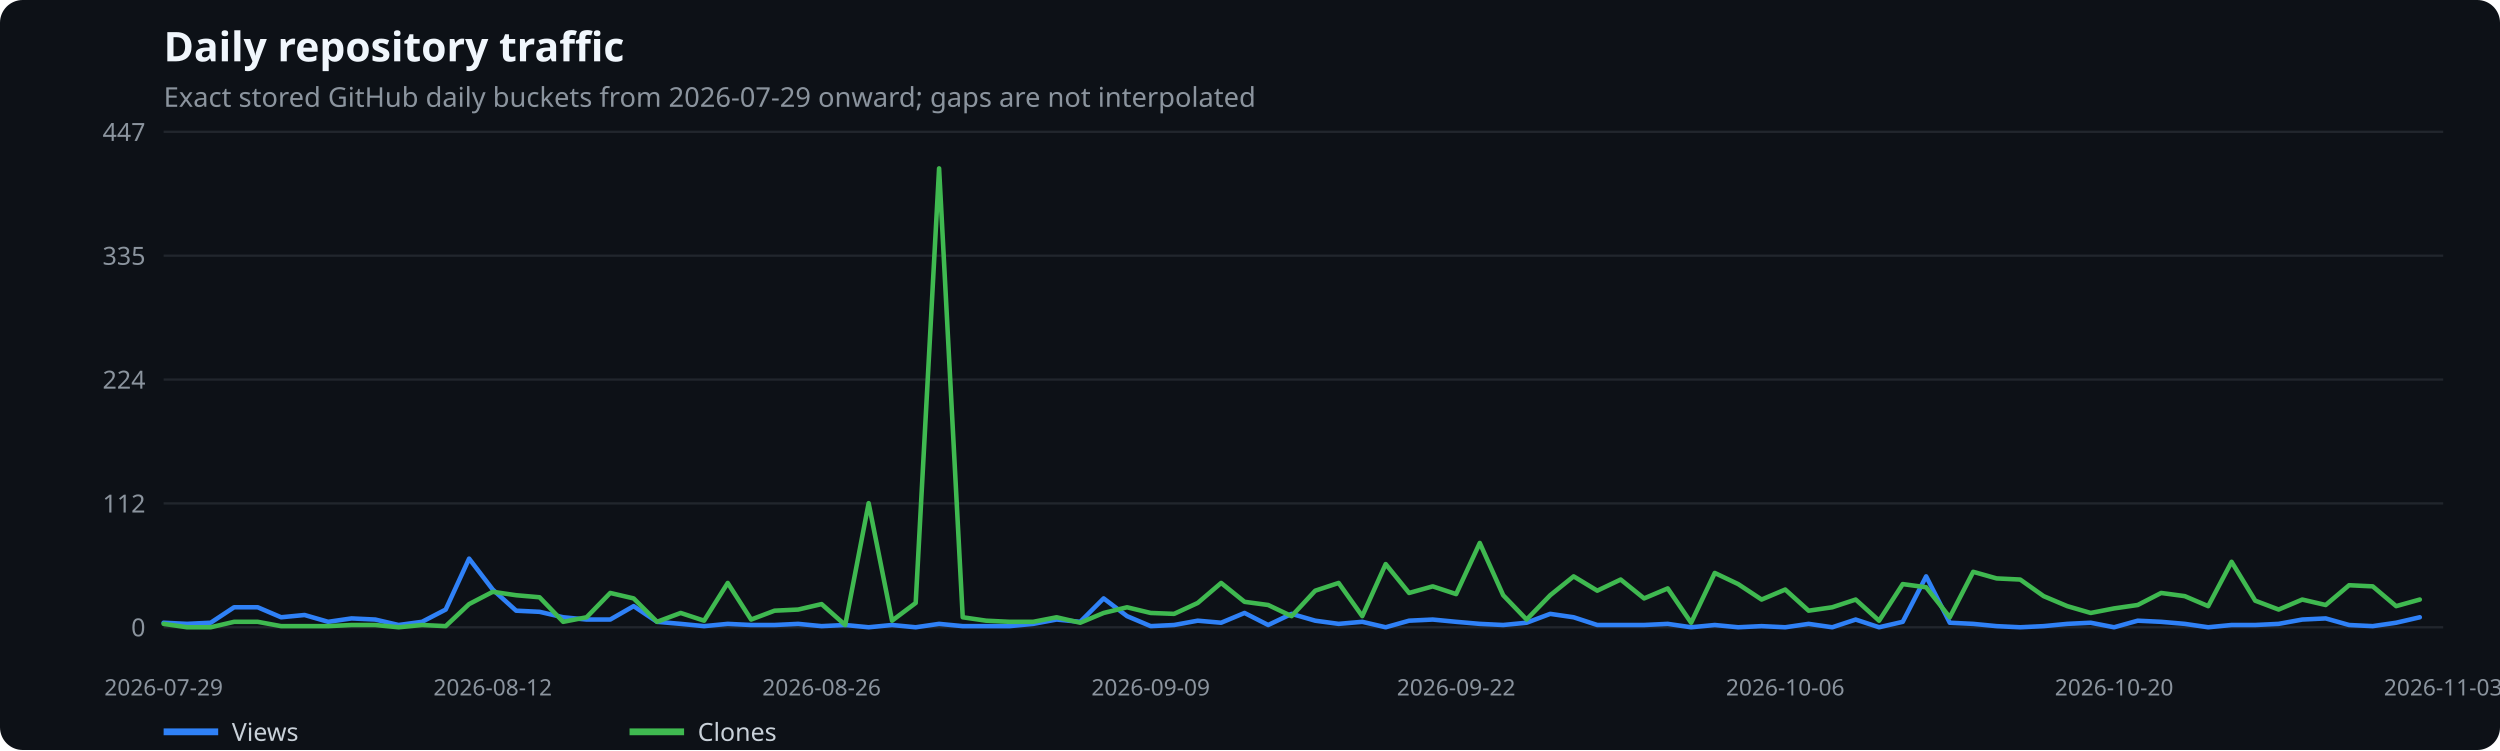
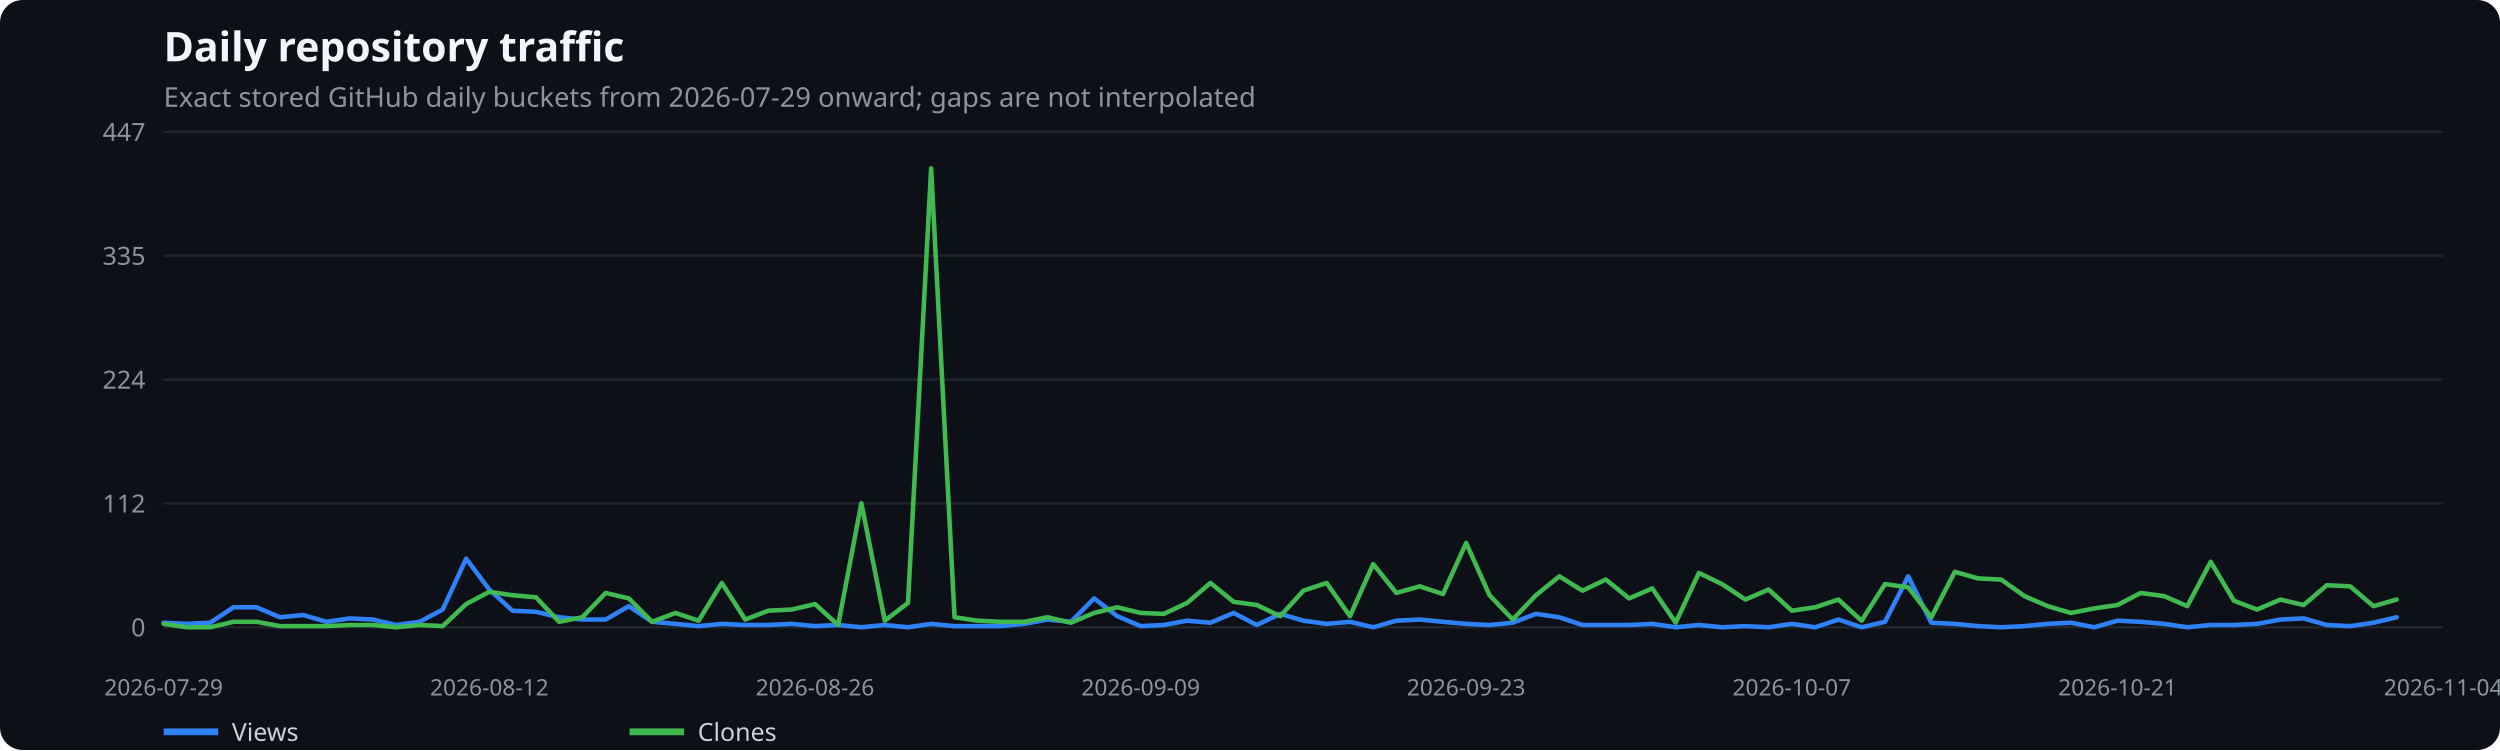
<svg xmlns="http://www.w3.org/2000/svg" width="1100" height="330" viewBox="0 0 1100 330" role="img" aria-label="Daily repository traffic">
  <rect width="100%" height="100%" fill="#0d1117" rx="10" />
  <text x="72" y="27" fill="#f0f6fc" font-family="system-ui,sans-serif" font-size="18" font-weight="600">Daily repository traffic</text>
  <text x="72" y="47" fill="#8b949e" font-family="system-ui,sans-serif" font-size="12">Exact stored GitHub daily buckets from 2026-07-29 onward; gaps are not interpolated</text>
  <line x1="72" x2="1075" y1="276.0" y2="276.0" stroke="#21262d" />
  <text x="64" y="280.0" text-anchor="end" fill="#8b949e" font-family="system-ui,sans-serif" font-size="11">0</text>
  <line x1="72" x2="1075" y1="221.5" y2="221.5" stroke="#21262d" />
  <text x="64" y="225.5" text-anchor="end" fill="#8b949e" font-family="system-ui,sans-serif" font-size="11">112</text>
  <line x1="72" x2="1075" y1="167.0" y2="167.0" stroke="#21262d" />
  <text x="64" y="171.0" text-anchor="end" fill="#8b949e" font-family="system-ui,sans-serif" font-size="11">224</text>
  <line x1="72" x2="1075" y1="112.5" y2="112.5" stroke="#21262d" />
  <text x="64" y="116.5" text-anchor="end" fill="#8b949e" font-family="system-ui,sans-serif" font-size="11">335</text>
  <line x1="72" x2="1075" y1="58.0" y2="58.0" stroke="#21262d" />
  <text x="64" y="62.0" text-anchor="end" fill="#8b949e" font-family="system-ui,sans-serif" font-size="11">447</text>
  <text x="72.0" y="306" text-anchor="middle" fill="#8b949e" font-family="system-ui,sans-serif" font-size="10">2026-07-29</text>
-   <text x="216.8" y="306" text-anchor="middle" fill="#8b949e" font-family="system-ui,sans-serif" font-size="10">2026-08-12</text>
-   <text x="361.5" y="306" text-anchor="middle" fill="#8b949e" font-family="system-ui,sans-serif" font-size="10">2026-08-26</text>
-   <text x="506.3" y="306" text-anchor="middle" fill="#8b949e" font-family="system-ui,sans-serif" font-size="10">2026-09-09</text>
-   <text x="640.7" y="306" text-anchor="middle" fill="#8b949e" font-family="system-ui,sans-serif" font-size="10">2026-09-22</text>
-   <text x="785.5" y="306" text-anchor="middle" fill="#8b949e" font-family="system-ui,sans-serif" font-size="10">2026-10-06</text>
-   <text x="930.2" y="306" text-anchor="middle" fill="#8b949e" font-family="system-ui,sans-serif" font-size="10">2026-10-20</text>
-   <text x="1075.0" y="306" text-anchor="middle" fill="#8b949e" font-family="system-ui,sans-serif" font-size="10">2026-11-03</text>
-   <polyline points="72.0,274.0 82.3,274.5 92.7,274.0 103.0,267.2 113.4,267.2 123.7,271.6 134.0,270.6 144.4,273.6 154.7,272.1 165.1,272.6 175.4,275.0 185.7,273.6 196.1,268.2 206.4,245.8 216.8,259.4 227.1,268.7 237.4,269.2 247.8,271.6 258.1,272.6 268.5,272.6 278.8,266.7 289.1,273.6 299.5,274.5 309.8,275.5 320.2,274.5 330.5,275.0 340.8,275.0 351.2,274.5 361.5,275.5 371.9,275.0 382.2,276.0 392.5,275.0 402.9,276.0 413.2,274.5 423.6,275.5 433.9,275.5 444.2,275.5 454.6,274.5 464.9,272.6 475.3,273.6 485.6,263.3 495.9,271.1 506.3,275.5 516.6,275.0 527.0,273.1 537.3,274.0 547.6,269.7 558.0,275.0 568.3,270.1 578.7,273.1 589.0,274.5 599.4,273.6 609.7,276.0 620.0,273.1 630.4,272.6 640.7,273.6 651.1,274.5 661.4,275.0 671.7,274.0 682.1,270.1 692.4,271.6 702.8,275.0 713.1,275.0 723.4,275.0 733.8,274.5 744.1,276.0 754.5,275.0 764.8,276.0 775.1,275.5 785.5,276.0 795.8,274.5 806.2,276.0 816.5,272.6 826.8,276.0 837.2,273.6 847.5,253.6 857.9,274.0 868.2,274.5 878.5,275.5 888.9,276.0 899.2,275.5 909.6,274.5 919.9,274.0 930.2,276.0 940.6,273.1 950.9,273.6 961.3,274.5 971.6,276.0 981.9,275.0 992.3,275.0 1002.6,274.5 1013.0,272.6 1023.3,272.1 1033.6,275.0 1044.0,275.5 1054.3,274.0 1064.7,271.6" fill="none" stroke="#2f81f7" stroke-width="2" stroke-linecap="round" stroke-linejoin="round" />
+   <text x="215.3" y="306" text-anchor="middle" fill="#8b949e" font-family="system-ui,sans-serif" font-size="10">2026-08-12</text>
+   <text x="358.6" y="306" text-anchor="middle" fill="#8b949e" font-family="system-ui,sans-serif" font-size="10">2026-08-26</text>
+   <text x="501.9" y="306" text-anchor="middle" fill="#8b949e" font-family="system-ui,sans-serif" font-size="10">2026-09-09</text>
+   <text x="645.1" y="306" text-anchor="middle" fill="#8b949e" font-family="system-ui,sans-serif" font-size="10">2026-09-23</text>
+   <text x="788.4" y="306" text-anchor="middle" fill="#8b949e" font-family="system-ui,sans-serif" font-size="10">2026-10-07</text>
+   <text x="931.7" y="306" text-anchor="middle" fill="#8b949e" font-family="system-ui,sans-serif" font-size="10">2026-10-21</text>
+   <text x="1075.0" y="306" text-anchor="middle" fill="#8b949e" font-family="system-ui,sans-serif" font-size="10">2026-11-04</text>
+   <polyline points="72.0,274.0 82.2,274.5 92.5,274.0 102.7,267.2 112.9,267.2 123.2,271.6 133.4,270.6 143.6,273.6 153.9,272.1 164.1,272.6 174.3,275.0 184.6,273.6 194.8,268.2 205.1,245.8 215.3,259.4 225.5,268.7 235.8,269.2 246.0,271.6 256.2,272.6 266.5,272.6 276.7,266.7 286.9,273.6 297.2,274.5 307.4,275.5 317.6,274.5 327.9,275.0 338.1,275.0 348.3,274.5 358.6,275.5 368.8,275.0 379.0,276.0 389.3,275.0 399.5,276.0 409.7,274.5 420.0,275.5 430.2,275.5 440.4,275.5 450.7,274.5 460.9,272.6 471.2,273.6 481.4,263.3 491.6,271.1 501.9,275.5 512.1,275.0 522.3,273.1 532.6,274.0 542.8,269.7 553.0,275.0 563.3,270.1 573.5,273.1 583.7,274.5 594.0,273.6 604.2,276.0 614.4,273.1 624.7,272.6 634.9,273.6 645.1,274.5 655.4,275.0 665.6,274.0 675.8,270.1 686.1,271.6 696.3,275.0 706.6,275.0 716.8,275.0 727.0,274.5 737.3,276.0 747.5,275.0 757.7,276.0 768.0,275.5 778.2,276.0 788.4,274.5 798.7,276.0 808.9,272.6 819.1,276.0 829.4,273.6 839.6,253.6 849.8,274.0 860.1,274.5 870.3,275.5 880.5,276.0 890.8,275.5 901.0,274.5 911.2,274.0 921.5,276.0 931.7,273.1 941.9,273.6 952.2,274.5 962.4,276.0 972.7,275.0 982.9,275.0 993.1,274.5 1003.4,272.6 1013.6,272.1 1023.8,275.0 1034.1,275.5 1044.3,274.0 1054.5,271.6" fill="none" stroke="#2f81f7" stroke-width="2" stroke-linecap="round" stroke-linejoin="round" />
  <line x1="72" x2="96" y1="322" y2="322" stroke="#2f81f7" stroke-width="3" />
  <text x="102" y="326" fill="#c9d1d9" font-family="system-ui,sans-serif" font-size="11">Views</text>
-   <polyline points="72.0,274.5 82.3,276.0 92.7,276.0 103.0,273.6 113.4,273.6 123.7,275.5 134.0,275.5 144.4,275.5 154.7,275.0 165.1,275.0 175.4,276.0 185.7,275.0 196.1,275.5 206.4,265.8 216.8,260.4 227.1,261.9 237.4,262.8 247.8,273.6 258.1,271.6 268.5,260.9 278.8,263.3 289.1,273.6 299.5,269.7 309.8,273.1 320.2,256.5 330.5,272.6 340.8,268.7 351.2,268.2 361.5,265.8 371.9,275.0 382.2,221.4 392.5,273.1 402.9,265.3 413.2,74.1 423.6,271.6 433.9,273.1 444.2,273.6 454.6,273.6 464.9,271.6 475.3,274.0 485.6,269.7 495.9,267.2 506.3,269.7 516.6,270.1 527.0,265.3 537.3,256.5 547.6,264.8 558.0,266.2 568.3,271.1 578.7,259.9 589.0,256.5 599.4,271.1 609.7,248.2 620.0,260.9 630.4,258.0 640.7,261.4 651.1,238.9 661.4,261.9 671.7,272.6 682.1,261.9 692.4,253.6 702.8,259.9 713.1,255.0 723.4,263.3 733.8,258.9 744.1,274.0 754.5,252.1 764.8,257.0 775.1,263.8 785.5,259.4 795.8,268.7 806.2,267.2 816.5,263.8 826.8,273.1 837.2,257.0 847.5,258.4 857.9,271.6 868.2,251.6 878.5,254.5 888.9,255.0 899.2,262.3 909.6,266.7 919.9,269.7 930.2,267.7 940.6,266.2 950.9,260.9 961.3,262.3 971.6,266.7 981.9,247.2 992.3,264.3 1002.6,268.2 1013.0,263.8 1023.3,266.2 1033.6,257.5 1044.0,258.0 1054.3,266.7 1064.7,263.8" fill="none" stroke="#3fb950" stroke-width="2" stroke-linecap="round" stroke-linejoin="round" />
+   <polyline points="72.0,274.5 82.2,276.0 92.5,276.0 102.7,273.6 112.9,273.6 123.2,275.5 133.4,275.5 143.6,275.5 153.9,275.0 164.1,275.0 174.3,276.0 184.6,275.0 194.8,275.5 205.1,265.8 215.3,260.4 225.5,261.9 235.8,262.8 246.0,273.6 256.2,271.6 266.5,260.9 276.7,263.3 286.9,273.6 297.2,269.7 307.4,273.1 317.6,256.5 327.9,272.6 338.1,268.7 348.3,268.2 358.6,265.8 368.8,275.0 379.0,221.4 389.3,273.1 399.5,265.3 409.7,74.1 420.0,271.6 430.2,273.1 440.4,273.6 450.7,273.6 460.9,271.6 471.2,274.0 481.4,269.7 491.6,267.2 501.9,269.7 512.1,270.1 522.3,265.3 532.6,256.5 542.8,264.8 553.0,266.2 563.3,271.1 573.5,259.9 583.7,256.5 594.0,271.1 604.2,248.2 614.4,260.9 624.7,258.0 634.9,261.4 645.1,238.9 655.4,261.9 665.6,272.6 675.8,261.9 686.1,253.6 696.3,259.9 706.6,255.0 716.8,263.3 727.0,258.9 737.3,274.0 747.5,252.1 757.7,257.0 768.0,263.8 778.2,259.4 788.4,268.7 798.7,267.2 808.9,263.8 819.1,273.1 829.4,257.0 839.6,258.4 849.8,271.6 860.1,251.6 870.3,254.5 880.5,255.0 890.8,262.3 901.0,266.7 911.2,269.7 921.5,267.7 931.7,266.2 941.9,260.9 952.2,262.3 962.4,266.7 972.7,247.2 982.9,264.3 993.1,268.2 1003.4,263.8 1013.6,266.2 1023.8,257.5 1034.1,258.0 1044.3,266.7 1054.5,263.8" fill="none" stroke="#3fb950" stroke-width="2" stroke-linecap="round" stroke-linejoin="round" />
  <line x1="277" x2="301" y1="322" y2="322" stroke="#3fb950" stroke-width="3" />
  <text x="307" y="326" fill="#c9d1d9" font-family="system-ui,sans-serif" font-size="11">Clones</text>
</svg>
